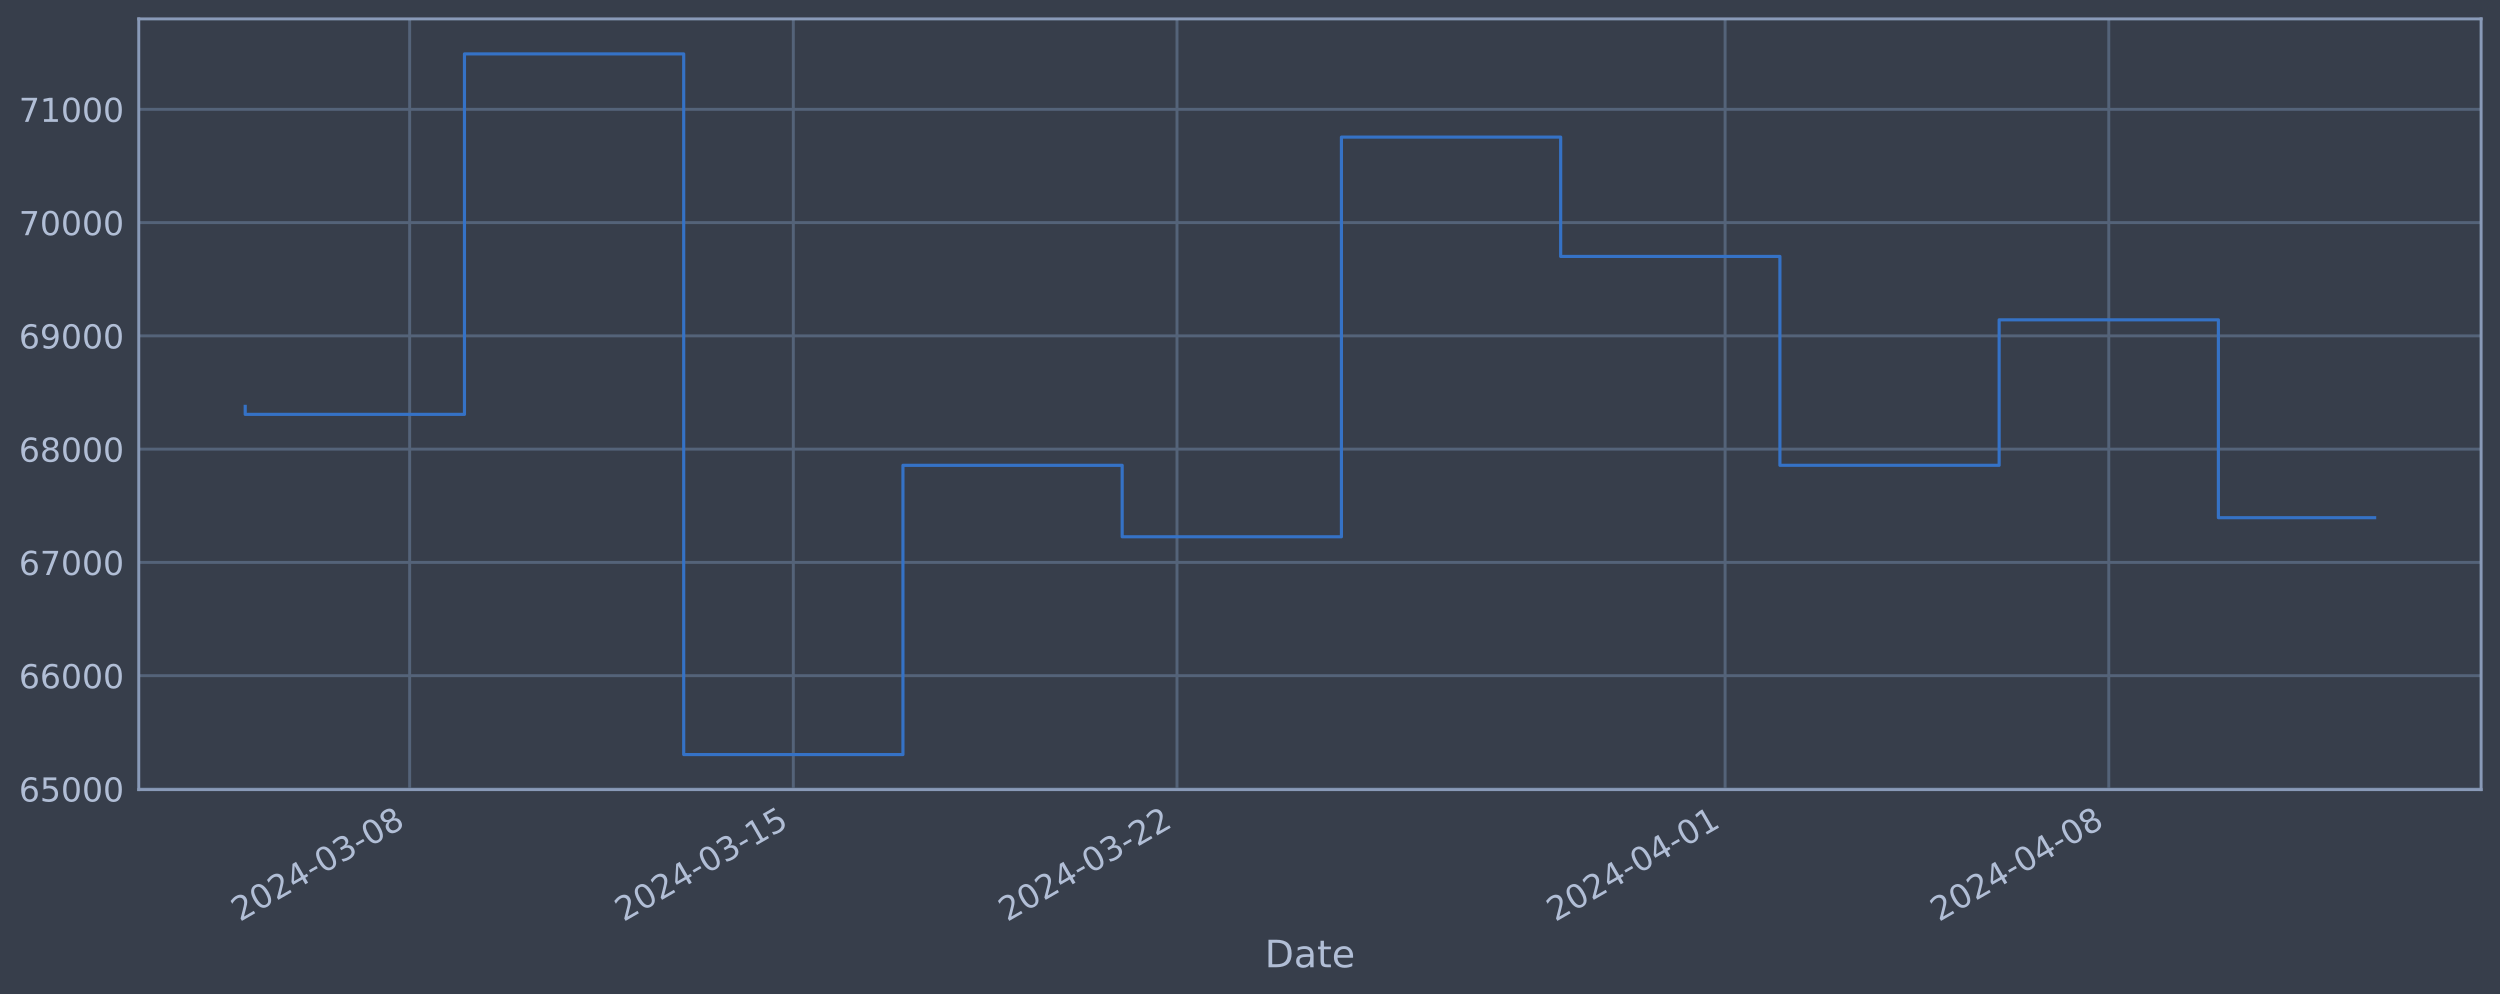
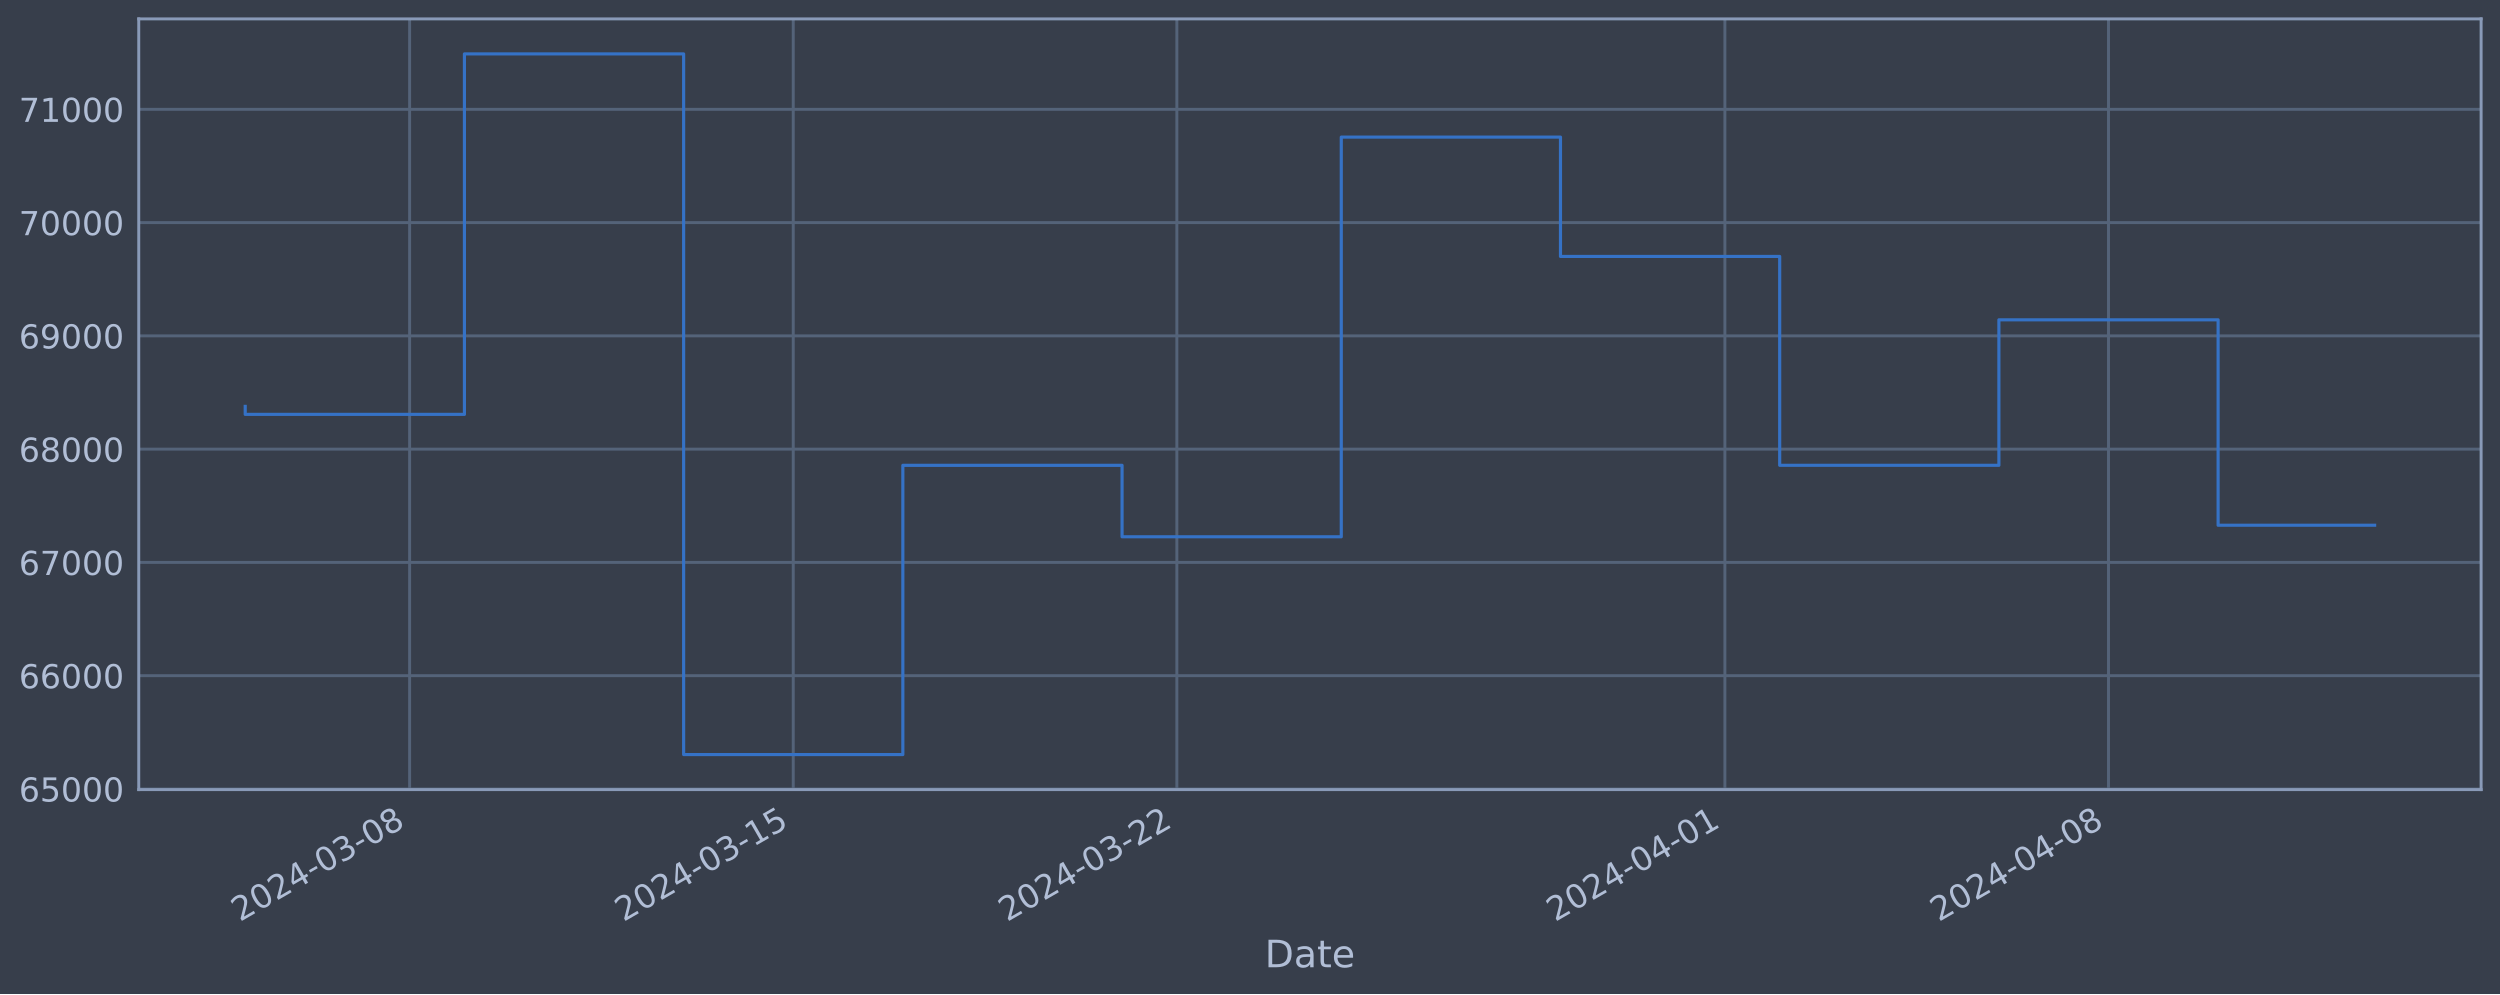
<svg xmlns="http://www.w3.org/2000/svg" xmlns:xlink="http://www.w3.org/1999/xlink" width="952.884pt" height="378.87pt" viewBox="0 0 952.884 378.87" version="1.1">
  <defs>
    <style type="text/css">*{stroke-linejoin: round; stroke-linecap: butt}</style>
  </defs>
  <g id="figure_1">
    <g id="patch_1">
      <path d="M 0 378.87  L 952.884 378.87  L 952.884 0  L 0 0  z " style="fill: #373e4b" />
    </g>
    <g id="axes_1">
      <g id="patch_2">
        <path d="M 52.884 300.96  L 945.684 300.96  L 945.684 7.2  L 52.884 7.2  z " style="fill: #373e4b" />
      </g>
      <g id="matplotlib.axis_1">
        <g id="xtick_1">
          <g id="line2d_1">
-             <path d="M 156.139 300.96  L 156.139 7.2  " clip-path="url(#pcf71b18c96)" style="fill: none; stroke: #546379; stroke-width: 1.12; stroke-linecap: square" />
+             <path d="M 156.13 300.96  L 156.13 7.2  " clip-path="url(#p3eaf37e068)" style="fill: none; stroke: #546379; stroke-width: 1.12; stroke-linecap: square" />
          </g>
          <g id="line2d_2" />
          <g id="text_1">
-             <g style="fill: #b1bed6" transform="translate(91.4136 351.4642) rotate(-30) scale(0.126 -0.126)">
+             <g style="fill: #b1bed6" transform="translate(91.40464 351.4642) rotate(-30) scale(0.126 -0.126)">
              <defs>
                <path id="DejaVuSans-32" d="M 1228 531  L 3431 531  L 3431 0  L 469 0  L 469 531  Q 828 903 1448 1529  Q 2069 2156 2228 2338  Q 2531 2678 2651 2914  Q 2772 3150 2772 3378  Q 2772 3750 2511 3984  Q 2250 4219 1831 4219  Q 1534 4219 1204 4116  Q 875 4013 500 3803  L 500 4441  Q 881 4594 1212 4672  Q 1544 4750 1819 4750  Q 2544 4750 2975 4387  Q 3406 4025 3406 3419  Q 3406 3131 3298 2873  Q 3191 2616 2906 2266  Q 2828 2175 2409 1742  Q 1991 1309 1228 531  z " transform="scale(0.015625)" />
                <path id="DejaVuSans-30" d="M 2034 4250  Q 1547 4250 1301 3770  Q 1056 3291 1056 2328  Q 1056 1369 1301 889  Q 1547 409 2034 409  Q 2525 409 2770 889  Q 3016 1369 3016 2328  Q 3016 3291 2770 3770  Q 2525 4250 2034 4250  z M 2034 4750  Q 2819 4750 3233 4129  Q 3647 3509 3647 2328  Q 3647 1150 3233 529  Q 2819 -91 2034 -91  Q 1250 -91 836 529  Q 422 1150 422 2328  Q 422 3509 836 4129  Q 1250 4750 2034 4750  z " transform="scale(0.015625)" />
                <path id="DejaVuSans-34" d="M 2419 4116  L 825 1625  L 2419 1625  L 2419 4116  z M 2253 4666  L 3047 4666  L 3047 1625  L 3713 1625  L 3713 1100  L 3047 1100  L 3047 0  L 2419 0  L 2419 1100  L 313 1100  L 313 1709  L 2253 4666  z " transform="scale(0.015625)" />
                <path id="DejaVuSans-2d" d="M 313 2009  L 1997 2009  L 1997 1497  L 313 1497  L 313 2009  z " transform="scale(0.015625)" />
                <path id="DejaVuSans-33" d="M 2597 2516  Q 3050 2419 3304 2112  Q 3559 1806 3559 1356  Q 3559 666 3084 287  Q 2609 -91 1734 -91  Q 1441 -91 1130 -33  Q 819 25 488 141  L 488 750  Q 750 597 1062 519  Q 1375 441 1716 441  Q 2309 441 2620 675  Q 2931 909 2931 1356  Q 2931 1769 2642 2001  Q 2353 2234 1838 2234  L 1294 2234  L 1294 2753  L 1863 2753  Q 2328 2753 2575 2939  Q 2822 3125 2822 3475  Q 2822 3834 2567 4026  Q 2313 4219 1838 4219  Q 1578 4219 1281 4162  Q 984 4106 628 3988  L 628 4550  Q 988 4650 1302 4700  Q 1616 4750 1894 4750  Q 2613 4750 3031 4423  Q 3450 4097 3450 3541  Q 3450 3153 3228 2886  Q 3006 2619 2597 2516  z " transform="scale(0.015625)" />
                <path id="DejaVuSans-38" d="M 2034 2216  Q 1584 2216 1326 1975  Q 1069 1734 1069 1313  Q 1069 891 1326 650  Q 1584 409 2034 409  Q 2484 409 2743 651  Q 3003 894 3003 1313  Q 3003 1734 2745 1975  Q 2488 2216 2034 2216  z M 1403 2484  Q 997 2584 770 2862  Q 544 3141 544 3541  Q 544 4100 942 4425  Q 1341 4750 2034 4750  Q 2731 4750 3128 4425  Q 3525 4100 3525 3541  Q 3525 3141 3298 2862  Q 3072 2584 2669 2484  Q 3125 2378 3379 2068  Q 3634 1759 3634 1313  Q 3634 634 3220 271  Q 2806 -91 2034 -91  Q 1263 -91 848 271  Q 434 634 434 1313  Q 434 1759 690 2068  Q 947 2378 1403 2484  z M 1172 3481  Q 1172 3119 1398 2916  Q 1625 2713 2034 2713  Q 2441 2713 2670 2916  Q 2900 3119 2900 3481  Q 2900 3844 2670 4047  Q 2441 4250 2034 4250  Q 1625 4250 1398 4047  Q 1172 3844 1172 3481  z " transform="scale(0.015625)" />
              </defs>
              <use xlink:href="#DejaVuSans-32" />
              <use xlink:href="#DejaVuSans-30" x="63.623" />
              <use xlink:href="#DejaVuSans-32" x="127.246" />
              <use xlink:href="#DejaVuSans-34" x="190.869" />
              <use xlink:href="#DejaVuSans-2d" x="254.492" />
              <use xlink:href="#DejaVuSans-30" x="290.576" />
              <use xlink:href="#DejaVuSans-33" x="354.199" />
              <use xlink:href="#DejaVuSans-2d" x="417.822" />
              <use xlink:href="#DejaVuSans-30" x="453.906" />
              <use xlink:href="#DejaVuSans-38" x="517.529" />
            </g>
          </g>
        </g>
        <g id="xtick_2">
          <g id="line2d_3">
-             <path d="M 302.377 300.96  L 302.377 7.2  " clip-path="url(#pcf71b18c96)" style="fill: none; stroke: #546379; stroke-width: 1.12; stroke-linecap: square" />
+             <path d="M 302.347 300.96  L 302.347 7.2  " clip-path="url(#p3eaf37e068)" style="fill: none; stroke: #546379; stroke-width: 1.12; stroke-linecap: square" />
          </g>
          <g id="line2d_4" />
          <g id="text_2">
-             <g style="fill: #b1bed6" transform="translate(237.6519 351.4642) rotate(-30) scale(0.126 -0.126)">
+             <g style="fill: #b1bed6" transform="translate(237.622 351.4642) rotate(-30) scale(0.126 -0.126)">
              <defs>
                <path id="DejaVuSans-31" d="M 794 531  L 1825 531  L 1825 4091  L 703 3866  L 703 4441  L 1819 4666  L 2450 4666  L 2450 531  L 3481 531  L 3481 0  L 794 0  L 794 531  z " transform="scale(0.015625)" />
                <path id="DejaVuSans-35" d="M 691 4666  L 3169 4666  L 3169 4134  L 1269 4134  L 1269 2991  Q 1406 3038 1543 3061  Q 1681 3084 1819 3084  Q 2600 3084 3056 2656  Q 3513 2228 3513 1497  Q 3513 744 3044 326  Q 2575 -91 1722 -91  Q 1428 -91 1123 -41  Q 819 9 494 109  L 494 744  Q 775 591 1075 516  Q 1375 441 1709 441  Q 2250 441 2565 725  Q 2881 1009 2881 1497  Q 2881 1984 2565 2268  Q 2250 2553 1709 2553  Q 1456 2553 1204 2497  Q 953 2441 691 2322  L 691 4666  z " transform="scale(0.015625)" />
              </defs>
              <use xlink:href="#DejaVuSans-32" />
              <use xlink:href="#DejaVuSans-30" x="63.623" />
              <use xlink:href="#DejaVuSans-32" x="127.246" />
              <use xlink:href="#DejaVuSans-34" x="190.869" />
              <use xlink:href="#DejaVuSans-2d" x="254.492" />
              <use xlink:href="#DejaVuSans-30" x="290.576" />
              <use xlink:href="#DejaVuSans-33" x="354.199" />
              <use xlink:href="#DejaVuSans-2d" x="417.822" />
              <use xlink:href="#DejaVuSans-31" x="453.906" />
              <use xlink:href="#DejaVuSans-35" x="517.529" />
            </g>
          </g>
        </g>
        <g id="xtick_3">
          <g id="line2d_5">
-             <path d="M 448.616 300.96  L 448.616 7.2  " clip-path="url(#pcf71b18c96)" style="fill: none; stroke: #546379; stroke-width: 1.12; stroke-linecap: square" />
+             <path d="M 448.565 300.96  L 448.565 7.2  " clip-path="url(#p3eaf37e068)" style="fill: none; stroke: #546379; stroke-width: 1.12; stroke-linecap: square" />
          </g>
          <g id="line2d_6" />
          <g id="text_3">
-             <g style="fill: #b1bed6" transform="translate(383.8901 351.4642) rotate(-30) scale(0.126 -0.126)">
+             <g style="fill: #b1bed6" transform="translate(383.8393 351.4642) rotate(-30) scale(0.126 -0.126)">
              <use xlink:href="#DejaVuSans-32" />
              <use xlink:href="#DejaVuSans-30" x="63.623" />
              <use xlink:href="#DejaVuSans-32" x="127.246" />
              <use xlink:href="#DejaVuSans-34" x="190.869" />
              <use xlink:href="#DejaVuSans-2d" x="254.492" />
              <use xlink:href="#DejaVuSans-30" x="290.576" />
              <use xlink:href="#DejaVuSans-33" x="354.199" />
              <use xlink:href="#DejaVuSans-2d" x="417.822" />
              <use xlink:href="#DejaVuSans-32" x="453.906" />
              <use xlink:href="#DejaVuSans-32" x="517.529" />
            </g>
          </g>
        </g>
        <g id="xtick_4">
          <g id="line2d_7">
-             <path d="M 657.527 300.96  L 657.527 7.2  " clip-path="url(#pcf71b18c96)" style="fill: none; stroke: #546379; stroke-width: 1.12; stroke-linecap: square" />
+             <path d="M 657.447 300.96  L 657.447 7.2  " clip-path="url(#p3eaf37e068)" style="fill: none; stroke: #546379; stroke-width: 1.12; stroke-linecap: square" />
          </g>
          <g id="line2d_8" />
          <g id="text_4">
-             <g style="fill: #b1bed6" transform="translate(592.8019 351.4642) rotate(-30) scale(0.126 -0.126)">
+             <g style="fill: #b1bed6" transform="translate(592.7213 351.4642) rotate(-30) scale(0.126 -0.126)">
              <use xlink:href="#DejaVuSans-32" />
              <use xlink:href="#DejaVuSans-30" x="63.623" />
              <use xlink:href="#DejaVuSans-32" x="127.246" />
              <use xlink:href="#DejaVuSans-34" x="190.869" />
              <use xlink:href="#DejaVuSans-2d" x="254.492" />
              <use xlink:href="#DejaVuSans-30" x="290.576" />
              <use xlink:href="#DejaVuSans-34" x="354.199" />
              <use xlink:href="#DejaVuSans-2d" x="417.822" />
              <use xlink:href="#DejaVuSans-30" x="453.906" />
              <use xlink:href="#DejaVuSans-31" x="517.529" />
            </g>
          </g>
        </g>
        <g id="xtick_5">
          <g id="line2d_9">
-             <path d="M 803.766 300.96  L 803.766 7.2  " clip-path="url(#pcf71b18c96)" style="fill: none; stroke: #546379; stroke-width: 1.12; stroke-linecap: square" />
+             <path d="M 803.664 300.96  L 803.664 7.2  " clip-path="url(#p3eaf37e068)" style="fill: none; stroke: #546379; stroke-width: 1.12; stroke-linecap: square" />
          </g>
          <g id="line2d_10" />
          <g id="text_5">
-             <g style="fill: #b1bed6" transform="translate(739.0402 351.4642) rotate(-30) scale(0.126 -0.126)">
+             <g style="fill: #b1bed6" transform="translate(738.9386 351.4642) rotate(-30) scale(0.126 -0.126)">
              <use xlink:href="#DejaVuSans-32" />
              <use xlink:href="#DejaVuSans-30" x="63.623" />
              <use xlink:href="#DejaVuSans-32" x="127.246" />
              <use xlink:href="#DejaVuSans-34" x="190.869" />
              <use xlink:href="#DejaVuSans-2d" x="254.492" />
              <use xlink:href="#DejaVuSans-30" x="290.576" />
              <use xlink:href="#DejaVuSans-34" x="354.199" />
              <use xlink:href="#DejaVuSans-2d" x="417.822" />
              <use xlink:href="#DejaVuSans-30" x="453.906" />
              <use xlink:href="#DejaVuSans-38" x="517.529" />
            </g>
          </g>
        </g>
        <g id="text_6">
          <g style="fill: #b1bed6" transform="translate(482.0746 368.6753) scale(0.144 -0.144)">
            <defs>
              <path id="DejaVuSans-44" d="M 1259 4147  L 1259 519  L 2022 519  Q 2988 519 3436 956  Q 3884 1394 3884 2338  Q 3884 3275 3436 3711  Q 2988 4147 2022 4147  L 1259 4147  z M 628 4666  L 1925 4666  Q 3281 4666 3915 4102  Q 4550 3538 4550 2338  Q 4550 1131 3912 565  Q 3275 0 1925 0  L 628 0  L 628 4666  z " transform="scale(0.015625)" />
              <path id="DejaVuSans-61" d="M 2194 1759  Q 1497 1759 1228 1600  Q 959 1441 959 1056  Q 959 750 1161 570  Q 1363 391 1709 391  Q 2188 391 2477 730  Q 2766 1069 2766 1631  L 2766 1759  L 2194 1759  z M 3341 1997  L 3341 0  L 2766 0  L 2766 531  Q 2569 213 2275 61  Q 1981 -91 1556 -91  Q 1019 -91 701 211  Q 384 513 384 1019  Q 384 1609 779 1909  Q 1175 2209 1959 2209  L 2766 2209  L 2766 2266  Q 2766 2663 2505 2880  Q 2244 3097 1772 3097  Q 1472 3097 1187 3025  Q 903 2953 641 2809  L 641 3341  Q 956 3463 1253 3523  Q 1550 3584 1831 3584  Q 2591 3584 2966 3190  Q 3341 2797 3341 1997  z " transform="scale(0.015625)" />
              <path id="DejaVuSans-74" d="M 1172 4494  L 1172 3500  L 2356 3500  L 2356 3053  L 1172 3053  L 1172 1153  Q 1172 725 1289 603  Q 1406 481 1766 481  L 2356 481  L 2356 0  L 1766 0  Q 1100 0 847 248  Q 594 497 594 1153  L 594 3053  L 172 3053  L 172 3500  L 594 3500  L 594 4494  L 1172 4494  z " transform="scale(0.015625)" />
              <path id="DejaVuSans-65" d="M 3597 1894  L 3597 1613  L 953 1613  Q 991 1019 1311 708  Q 1631 397 2203 397  Q 2534 397 2845 478  Q 3156 559 3463 722  L 3463 178  Q 3153 47 2828 -22  Q 2503 -91 2169 -91  Q 1331 -91 842 396  Q 353 884 353 1716  Q 353 2575 817 3079  Q 1281 3584 2069 3584  Q 2775 3584 3186 3129  Q 3597 2675 3597 1894  z M 3022 2063  Q 3016 2534 2758 2815  Q 2500 3097 2075 3097  Q 1594 3097 1305 2825  Q 1016 2553 972 2059  L 3022 2063  z " transform="scale(0.015625)" />
            </defs>
            <use xlink:href="#DejaVuSans-44" />
            <use xlink:href="#DejaVuSans-61" x="77.002" />
            <use xlink:href="#DejaVuSans-74" x="138.281" />
            <use xlink:href="#DejaVuSans-65" x="177.49" />
          </g>
        </g>
      </g>
      <g id="matplotlib.axis_2">
        <g id="ytick_1">
          <g id="line2d_11">
-             <path d="M 52.884 300.718  L 945.684 300.718  " clip-path="url(#pcf71b18c96)" style="fill: none; stroke: #546379; stroke-width: 1.12; stroke-linecap: square" />
+             <path d="M 52.884 300.718  L 945.684 300.718  " clip-path="url(#p3eaf37e068)" style="fill: none; stroke: #546379; stroke-width: 1.12; stroke-linecap: square" />
          </g>
          <g id="line2d_12" />
          <g id="text_7">
            <g style="fill: #b1bed6" transform="translate(7.2 305.5049) scale(0.126 -0.126)">
              <defs>
                <path id="DejaVuSans-36" d="M 2113 2584  Q 1688 2584 1439 2293  Q 1191 2003 1191 1497  Q 1191 994 1439 701  Q 1688 409 2113 409  Q 2538 409 2786 701  Q 3034 994 3034 1497  Q 3034 2003 2786 2293  Q 2538 2584 2113 2584  z M 3366 4563  L 3366 3988  Q 3128 4100 2886 4159  Q 2644 4219 2406 4219  Q 1781 4219 1451 3797  Q 1122 3375 1075 2522  Q 1259 2794 1537 2939  Q 1816 3084 2150 3084  Q 2853 3084 3261 2657  Q 3669 2231 3669 1497  Q 3669 778 3244 343  Q 2819 -91 2113 -91  Q 1303 -91 875 529  Q 447 1150 447 2328  Q 447 3434 972 4092  Q 1497 4750 2381 4750  Q 2619 4750 2861 4703  Q 3103 4656 3366 4563  z " transform="scale(0.015625)" />
              </defs>
              <use xlink:href="#DejaVuSans-36" />
              <use xlink:href="#DejaVuSans-35" x="63.623" />
              <use xlink:href="#DejaVuSans-30" x="127.246" />
              <use xlink:href="#DejaVuSans-30" x="190.869" />
              <use xlink:href="#DejaVuSans-30" x="254.492" />
            </g>
          </g>
        </g>
        <g id="ytick_2">
          <g id="line2d_13">
-             <path d="M 52.884 257.544  L 945.684 257.544  " clip-path="url(#pcf71b18c96)" style="fill: none; stroke: #546379; stroke-width: 1.12; stroke-linecap: square" />
+             <path d="M 52.884 257.544  L 945.684 257.544  " clip-path="url(#p3eaf37e068)" style="fill: none; stroke: #546379; stroke-width: 1.12; stroke-linecap: square" />
          </g>
          <g id="line2d_14" />
          <g id="text_8">
            <g style="fill: #b1bed6" transform="translate(7.2 262.331) scale(0.126 -0.126)">
              <use xlink:href="#DejaVuSans-36" />
              <use xlink:href="#DejaVuSans-36" x="63.623" />
              <use xlink:href="#DejaVuSans-30" x="127.246" />
              <use xlink:href="#DejaVuSans-30" x="190.869" />
              <use xlink:href="#DejaVuSans-30" x="254.492" />
            </g>
          </g>
        </g>
        <g id="ytick_3">
          <g id="line2d_15">
-             <path d="M 52.884 214.37  L 945.684 214.37  " clip-path="url(#pcf71b18c96)" style="fill: none; stroke: #546379; stroke-width: 1.12; stroke-linecap: square" />
+             <path d="M 52.884 214.37  L 945.684 214.37  " clip-path="url(#p3eaf37e068)" style="fill: none; stroke: #546379; stroke-width: 1.12; stroke-linecap: square" />
          </g>
          <g id="line2d_16" />
          <g id="text_9">
            <g style="fill: #b1bed6" transform="translate(7.2 219.157) scale(0.126 -0.126)">
              <defs>
                <path id="DejaVuSans-37" d="M 525 4666  L 3525 4666  L 3525 4397  L 1831 0  L 1172 0  L 2766 4134  L 525 4134  L 525 4666  z " transform="scale(0.015625)" />
              </defs>
              <use xlink:href="#DejaVuSans-36" />
              <use xlink:href="#DejaVuSans-37" x="63.623" />
              <use xlink:href="#DejaVuSans-30" x="127.246" />
              <use xlink:href="#DejaVuSans-30" x="190.869" />
              <use xlink:href="#DejaVuSans-30" x="254.492" />
            </g>
          </g>
        </g>
        <g id="ytick_4">
          <g id="line2d_17">
-             <path d="M 52.884 171.196  L 945.684 171.196  " clip-path="url(#pcf71b18c96)" style="fill: none; stroke: #546379; stroke-width: 1.12; stroke-linecap: square" />
+             <path d="M 52.884 171.196  L 945.684 171.196  " clip-path="url(#p3eaf37e068)" style="fill: none; stroke: #546379; stroke-width: 1.12; stroke-linecap: square" />
          </g>
          <g id="line2d_18" />
          <g id="text_10">
            <g style="fill: #b1bed6" transform="translate(7.2 175.9831) scale(0.126 -0.126)">
              <use xlink:href="#DejaVuSans-36" />
              <use xlink:href="#DejaVuSans-38" x="63.623" />
              <use xlink:href="#DejaVuSans-30" x="127.246" />
              <use xlink:href="#DejaVuSans-30" x="190.869" />
              <use xlink:href="#DejaVuSans-30" x="254.492" />
            </g>
          </g>
        </g>
        <g id="ytick_5">
          <g id="line2d_19">
-             <path d="M 52.884 128.022  L 945.684 128.022  " clip-path="url(#pcf71b18c96)" style="fill: none; stroke: #546379; stroke-width: 1.12; stroke-linecap: square" />
+             <path d="M 52.884 128.022  L 945.684 128.022  " clip-path="url(#p3eaf37e068)" style="fill: none; stroke: #546379; stroke-width: 1.12; stroke-linecap: square" />
          </g>
          <g id="line2d_20" />
          <g id="text_11">
            <g style="fill: #b1bed6" transform="translate(7.2 132.8092) scale(0.126 -0.126)">
              <defs>
                <path id="DejaVuSans-39" d="M 703 97  L 703 672  Q 941 559 1184 500  Q 1428 441 1663 441  Q 2288 441 2617 861  Q 2947 1281 2994 2138  Q 2813 1869 2534 1725  Q 2256 1581 1919 1581  Q 1219 1581 811 2004  Q 403 2428 403 3163  Q 403 3881 828 4315  Q 1253 4750 1959 4750  Q 2769 4750 3195 4129  Q 3622 3509 3622 2328  Q 3622 1225 3098 567  Q 2575 -91 1691 -91  Q 1453 -91 1209 -44  Q 966 3 703 97  z M 1959 2075  Q 2384 2075 2632 2365  Q 2881 2656 2881 3163  Q 2881 3666 2632 3958  Q 2384 4250 1959 4250  Q 1534 4250 1286 3958  Q 1038 3666 1038 3163  Q 1038 2656 1286 2365  Q 1534 2075 1959 2075  z " transform="scale(0.015625)" />
              </defs>
              <use xlink:href="#DejaVuSans-36" />
              <use xlink:href="#DejaVuSans-39" x="63.623" />
              <use xlink:href="#DejaVuSans-30" x="127.246" />
              <use xlink:href="#DejaVuSans-30" x="190.869" />
              <use xlink:href="#DejaVuSans-30" x="254.492" />
            </g>
          </g>
        </g>
        <g id="ytick_6">
          <g id="line2d_21">
-             <path d="M 52.884 84.848  L 945.684 84.848  " clip-path="url(#pcf71b18c96)" style="fill: none; stroke: #546379; stroke-width: 1.12; stroke-linecap: square" />
+             <path d="M 52.884 84.848  L 945.684 84.848  " clip-path="url(#p3eaf37e068)" style="fill: none; stroke: #546379; stroke-width: 1.12; stroke-linecap: square" />
          </g>
          <g id="line2d_22" />
          <g id="text_12">
            <g style="fill: #b1bed6" transform="translate(7.2 89.63523) scale(0.126 -0.126)">
              <use xlink:href="#DejaVuSans-37" />
              <use xlink:href="#DejaVuSans-30" x="63.623" />
              <use xlink:href="#DejaVuSans-30" x="127.246" />
              <use xlink:href="#DejaVuSans-30" x="190.869" />
              <use xlink:href="#DejaVuSans-30" x="254.492" />
            </g>
          </g>
        </g>
        <g id="ytick_7">
          <g id="line2d_23">
-             <path d="M 52.884 41.674  L 945.684 41.674  " clip-path="url(#pcf71b18c96)" style="fill: none; stroke: #546379; stroke-width: 1.12; stroke-linecap: square" />
+             <path d="M 52.884 41.674  L 945.684 41.674  " clip-path="url(#p3eaf37e068)" style="fill: none; stroke: #546379; stroke-width: 1.12; stroke-linecap: square" />
          </g>
          <g id="line2d_24" />
          <g id="text_13">
            <g style="fill: #b1bed6" transform="translate(7.2 46.4613) scale(0.126 -0.126)">
              <use xlink:href="#DejaVuSans-37" />
              <use xlink:href="#DejaVuSans-31" x="63.623" />
              <use xlink:href="#DejaVuSans-30" x="127.246" />
              <use xlink:href="#DejaVuSans-30" x="190.869" />
              <use xlink:href="#DejaVuSans-30" x="254.492" />
            </g>
          </g>
        </g>
      </g>
      <g id="line2d_25">
-         <path d="M 93.466 154.891  L 93.466 157.946  L 177.03 157.946  L 177.03 20.553  L 260.595 20.553  L 260.595 287.607  L 344.16 287.607  L 344.16 177.362  L 427.724 177.362  L 427.724 204.598  L 511.289 204.598  L 511.289 52.265  L 594.854 52.265  L 594.854 97.744  L 678.419 97.744  L 678.419 177.352  L 761.983 177.352  L 761.983 121.902  L 845.548 121.902  L 845.548 197.317  L 905.102 197.317  " clip-path="url(#pcf71b18c96)" style="fill: none; stroke: #3572c6; stroke-width: 1.2; stroke-linecap: square" />
+         <path d="M 93.466 154.891  L 93.466 157.946  L 177.018 157.946  L 177.018 20.553  L 260.571 20.553  L 260.571 287.607  L 344.124 287.607  L 344.124 177.362  L 427.677 177.362  L 427.677 204.598  L 511.229 204.598  L 511.229 52.265  L 594.782 52.265  L 594.782 97.744  L 678.335 97.744  L 678.335 177.352  L 761.888 177.352  L 761.888 121.902  L 845.441 121.902  L 845.441 200.204  L 905.102 200.204  " clip-path="url(#p3eaf37e068)" style="fill: none; stroke: #3572c6; stroke-width: 1.2; stroke-linecap: square" />
      </g>
      <g id="patch_3">
        <path d="M 52.884 300.96  L 52.884 7.2  " style="fill: none; stroke: #899ab8; stroke-width: 1.12; stroke-linejoin: miter; stroke-linecap: square" />
      </g>
      <g id="patch_4">
        <path d="M 945.684 300.96  L 945.684 7.2  " style="fill: none; stroke: #899ab8; stroke-width: 1.12; stroke-linejoin: miter; stroke-linecap: square" />
      </g>
      <g id="patch_5">
        <path d="M 52.884 300.96  L 945.684 300.96  " style="fill: none; stroke: #899ab8; stroke-width: 1.12; stroke-linejoin: miter; stroke-linecap: square" />
      </g>
      <g id="patch_6">
        <path d="M 52.884 7.2  L 945.684 7.2  " style="fill: none; stroke: #899ab8; stroke-width: 1.12; stroke-linejoin: miter; stroke-linecap: square" />
      </g>
    </g>
  </g>
  <defs>
-     <clipPath id="pcf71b18c96">
+     <clipPath id="p3eaf37e068">
      <rect x="52.884" y="7.2" width="892.8" height="293.76" />
    </clipPath>
  </defs>
</svg>
